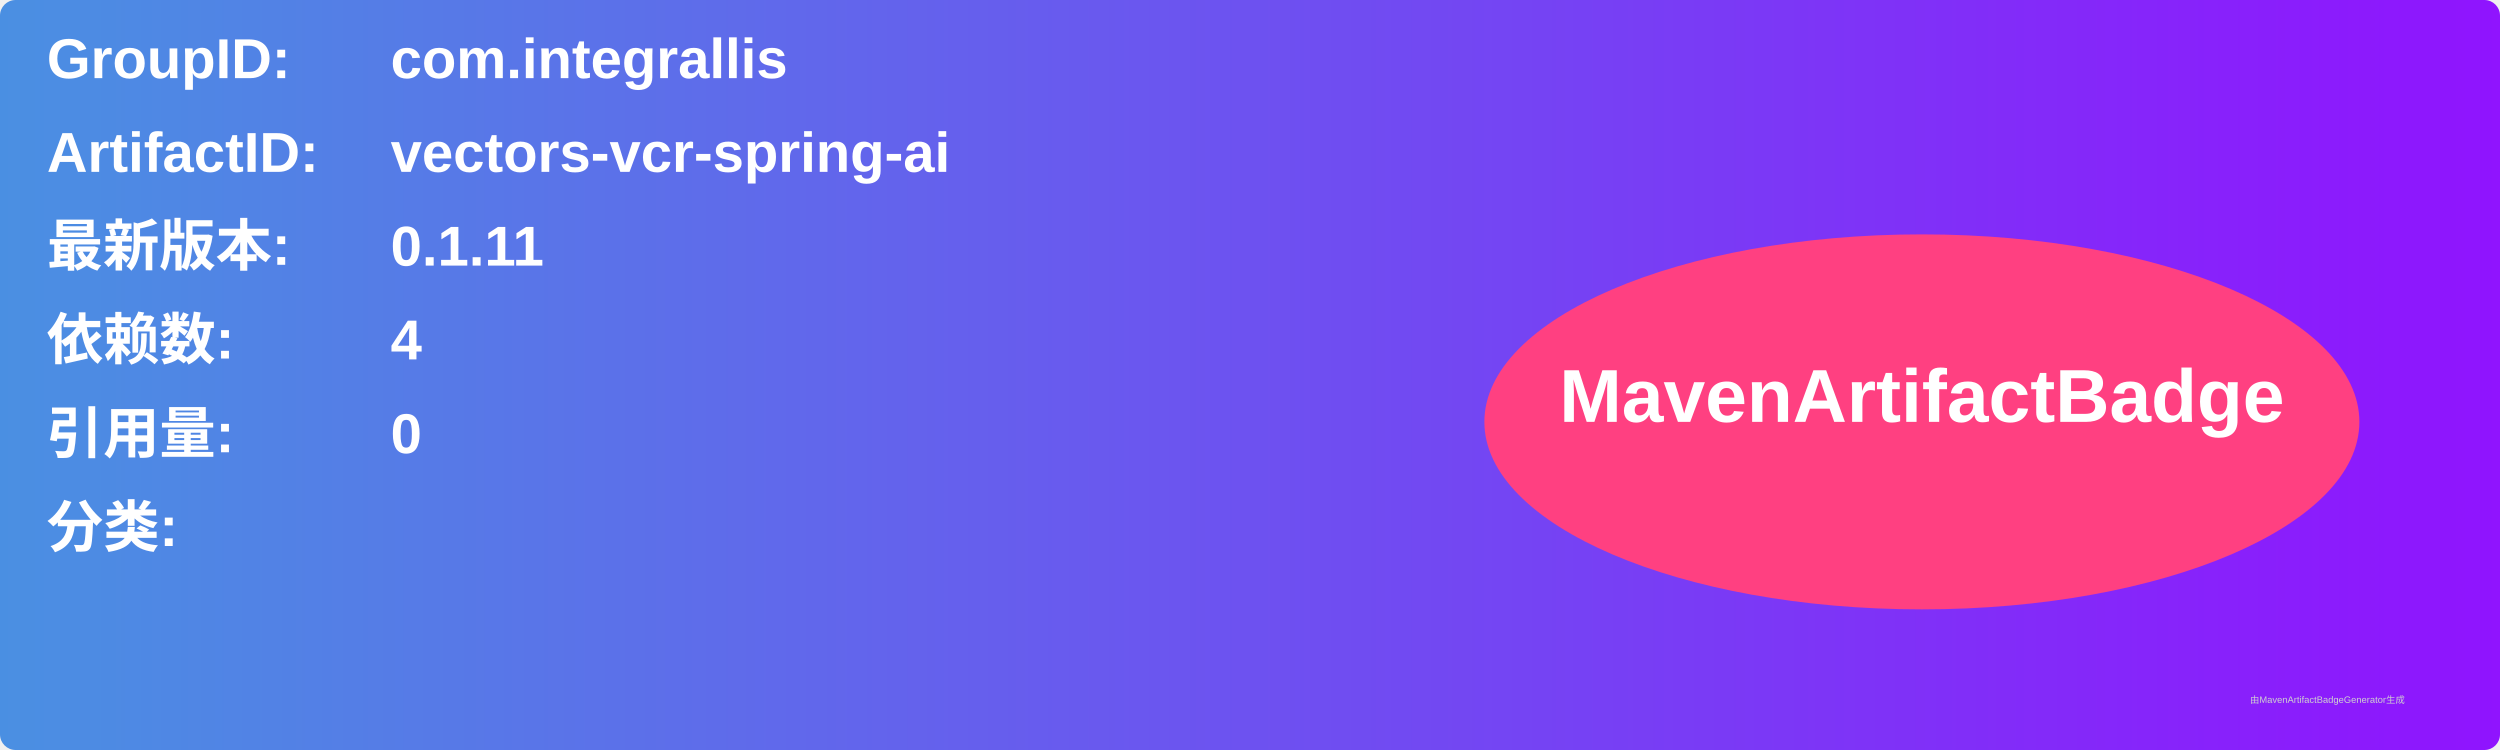
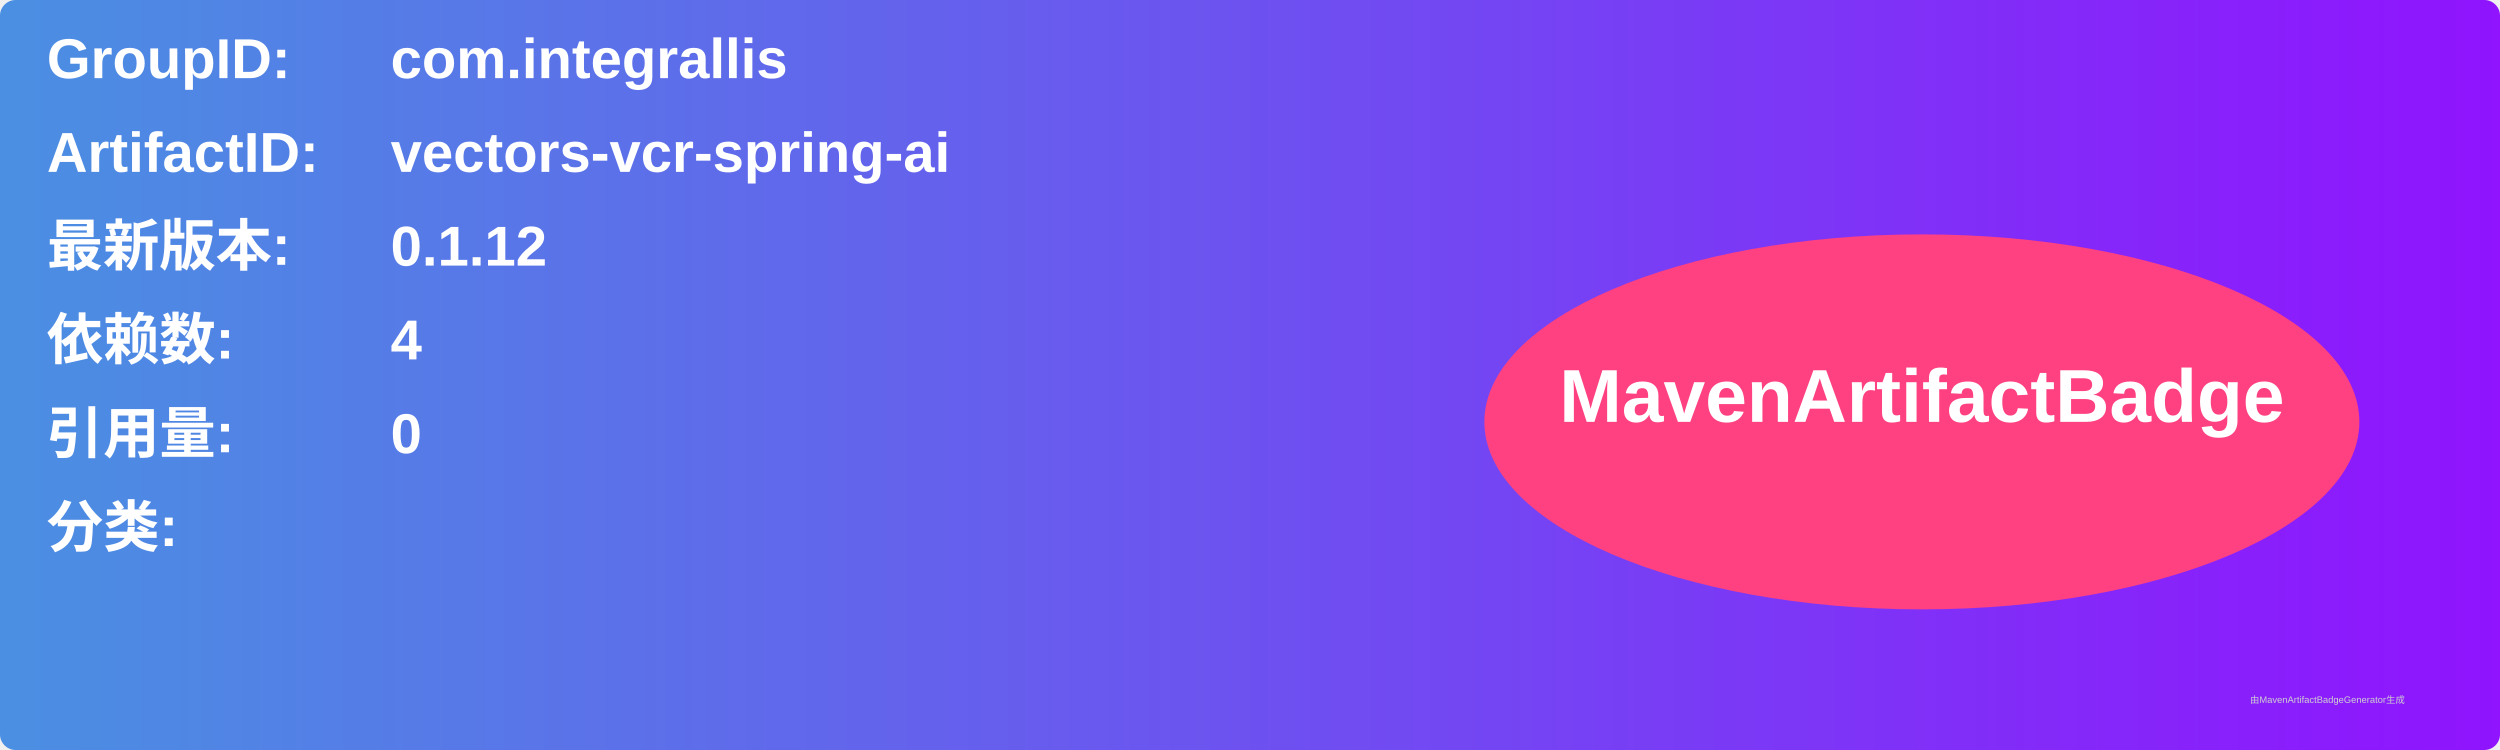
<svg xmlns="http://www.w3.org/2000/svg" width="800" height="240" viewBox="0 0 800 240">
  <linearGradient id="grad" x1="0%" y1="0%" x2="100%" y2="0%">
    <stop offset="0%" stop-color="#4a90e2" />
    <stop offset="100%" stop-color="#9013fe" />
  </linearGradient>
  <rect width="100%" height="100%" rx="5" ry="5" fill="url(#grad)" />
  <g transform="translate(15, 15)">
    <text x="0" y="10" font-family="Arial" font-size="18" fill="white" font-weight="bold" width="260">GroupID:</text>
    <text x="110" y="10" font-family="Arial" font-size="18" fill="white" font-weight="bold" width="460">com.integrallis</text>
    <text x="0" y="40" font-family="Arial" font-size="18" fill="white" font-weight="bold" width="260">ArtifactID:</text>
    <text x="110" y="40" font-family="Arial" font-size="18" fill="white" font-weight="bold" width="460">vectors-vcr-spring-ai</text>
    <text x="0" y="70" font-family="Arial" font-size="18" fill="white" font-weight="bold">最新版本:</text>
    <text x="110" y="70" font-family="Arial" font-size="18" fill="white" font-weight="bold">
-       <tspan font-weight="bold">0.1.11</tspan>
+       <tspan font-weight="bold">0.1.12</tspan>
    </text>
    <text x="0" y="100" font-family="Arial" font-size="18" fill="white" font-weight="bold">依赖数: </text>
    <text x="110" y="100" font-family="Arial" font-size="18" fill="white">
      <tspan font-weight="bold">4</tspan>
    </text>
    <text x="0" y="130" font-family="Arial" font-size="18" fill="white" font-weight="bold">引用量: </text>
    <text x="110" y="130" font-family="Arial" font-size="18" fill="white">
      <tspan font-weight="bold">0</tspan>
    </text>
    <text x="0" y="160" font-family="Arial" font-size="18" fill="white" font-weight="bold">分类:</text>
    <text x="10" y="190" font-family="Arial" font-size="10" fill="white">
      <tspan font-weight="bold" />
    </text>
    <ellipse cx="600" cy="120" rx="140" ry="60" fill="#ff4081" />
    <text x="600" y="120" text-anchor="middle" font-family="Arial" font-size="24" fill="white" font-weight="bold">MavenArtifactBadge</text>
  </g>
  <text x="720" y="225" font-family="Arial" font-size="3" fill="#d0d0d0">由MavenArtifactBadgeGenerator生成</text>
</svg>
